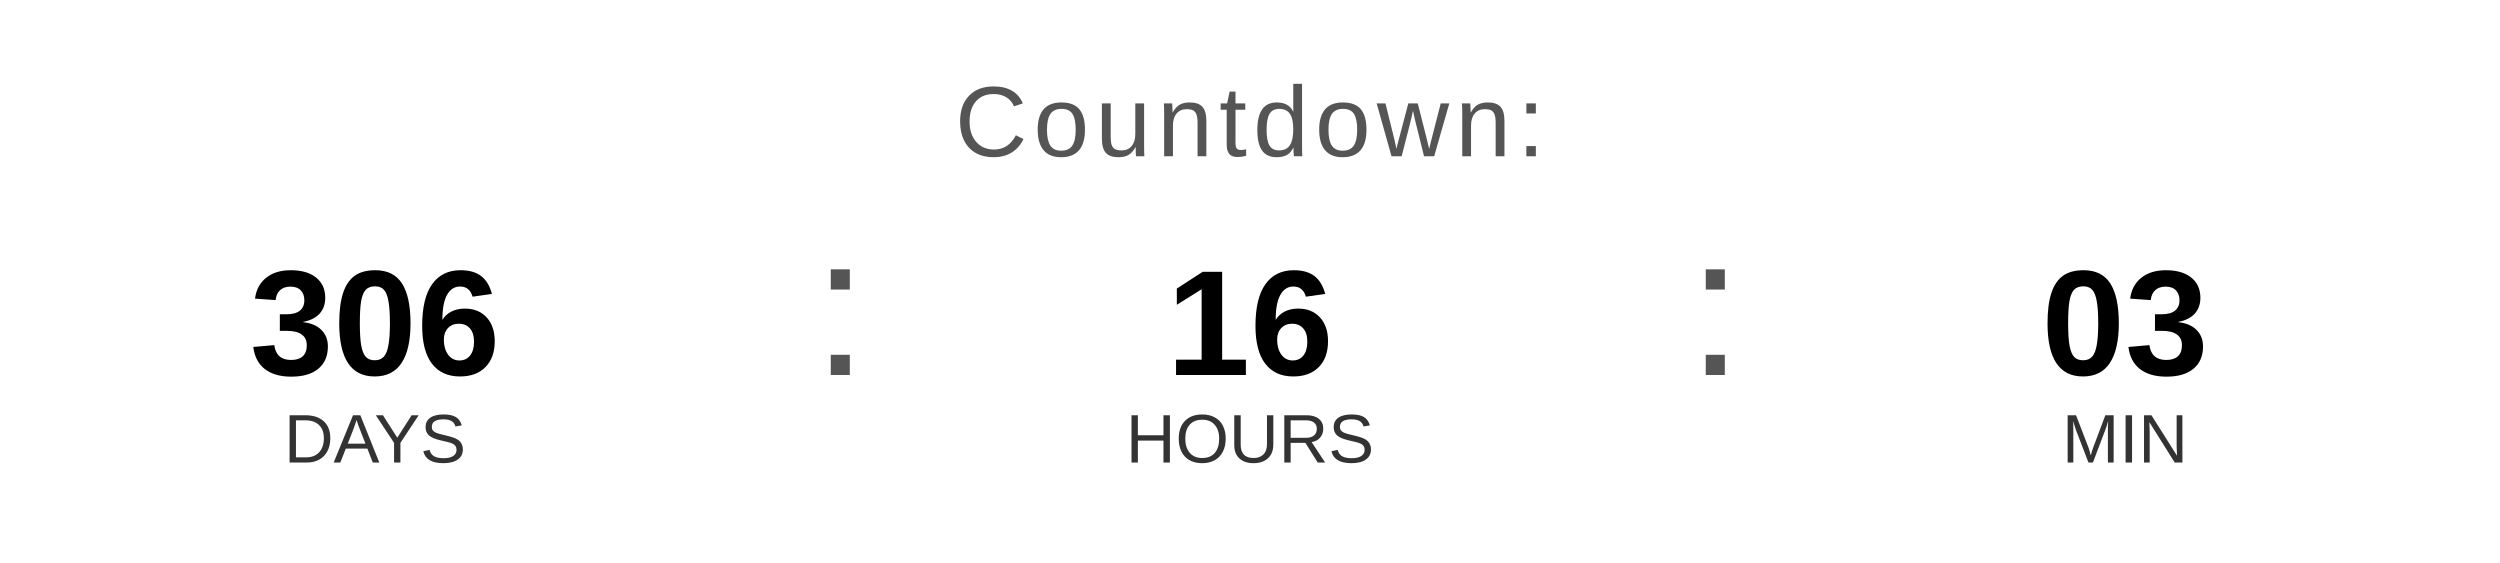
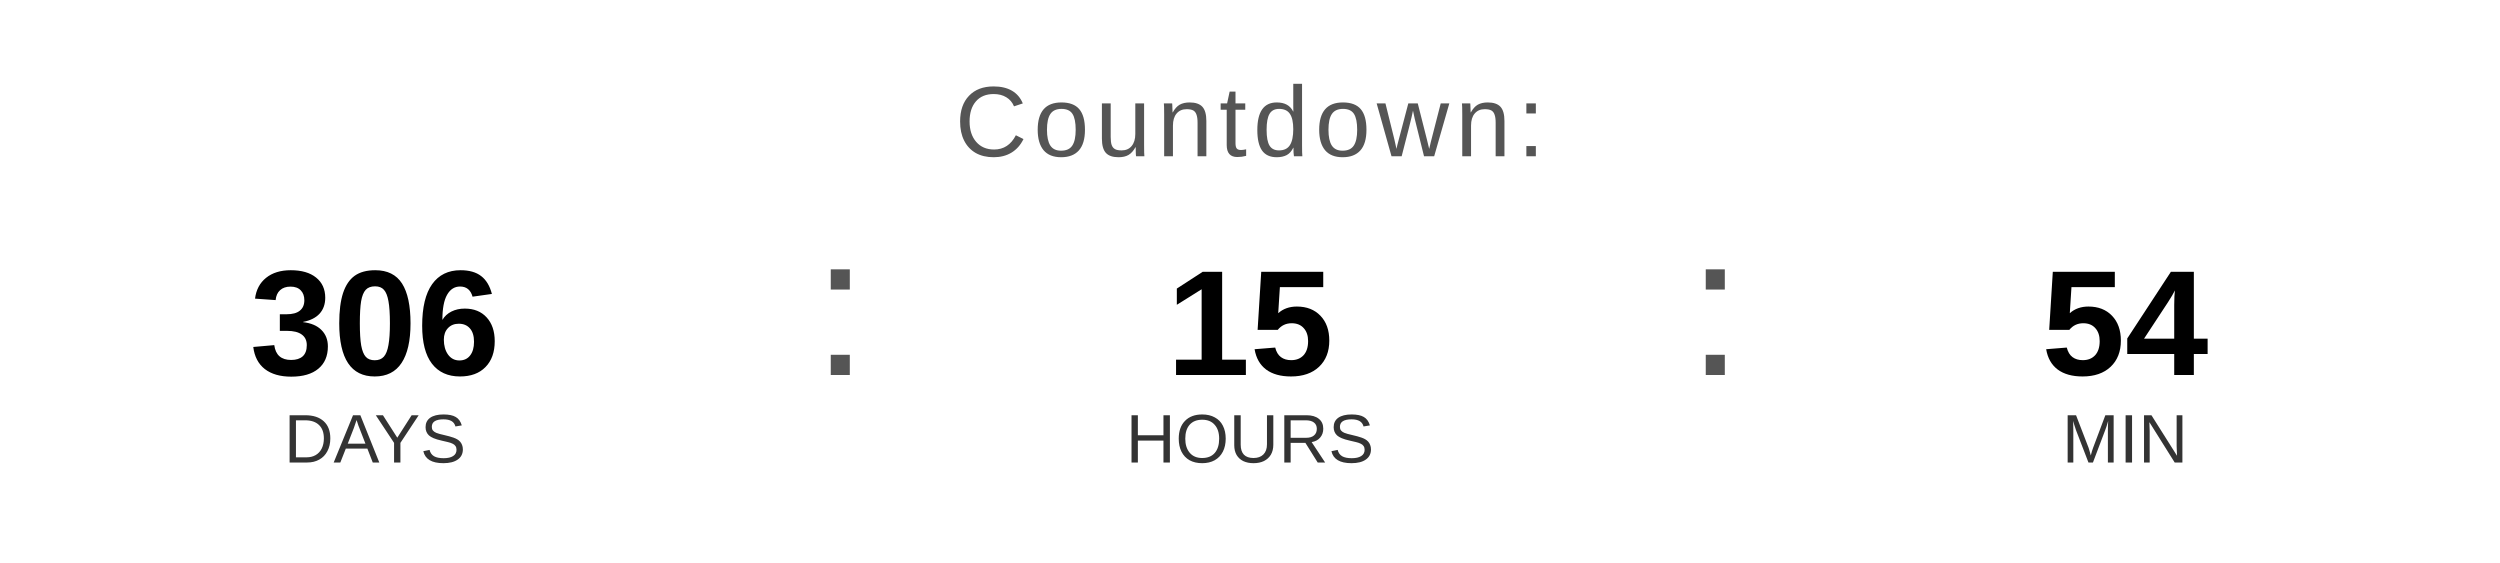
<svg xmlns="http://www.w3.org/2000/svg" width="400" height="90" viewBox="0 0 400 90">
  <text x="200" y="25" font-family="Arial, Helvetica, sans-serif" font-size="16" fill="#555555" text-anchor="middle" letter-spacing="1">
    Countdown:
  </text>
  <text x="60" y="60" font-family="Arial, Helvetica, sans-serif" font-size="24" font-weight="bold" fill="#000000" text-anchor="middle">306</text>
  <text x="60" y="74" font-family="Arial, Helvetica, sans-serif" font-size="11" fill="#333333" text-anchor="middle">DAYS</text>
  <text x="130" y="60" font-family="Arial, sans-serif" font-size="32" fill="#555555">:</text>
-   <text x="200" y="60" font-family="Arial, Helvetica, sans-serif" font-size="24" font-weight="bold" fill="#000000" text-anchor="middle">16</text>
+   <text x="200" y="60" font-family="Arial, Helvetica, sans-serif" font-size="24" font-weight="bold" fill="#000000" text-anchor="middle">15</text>
  <text x="200" y="74" font-family="Arial, Helvetica, sans-serif" font-size="11" fill="#333333" text-anchor="middle">HOURS</text>
  <text x="270" y="60" font-family="Arial, sans-serif" font-size="32" fill="#555555">:</text>
-   <text x="340" y="60" font-family="Arial, Helvetica, sans-serif" font-size="24" font-weight="bold" fill="#000000" text-anchor="middle">03</text>
+   <text x="340" y="60" font-family="Arial, Helvetica, sans-serif" font-size="24" font-weight="bold" fill="#000000" text-anchor="middle">54</text>
  <text x="340" y="74" font-family="Arial, Helvetica, sans-serif" font-size="11" fill="#333333" text-anchor="middle">MIN</text>
</svg>
